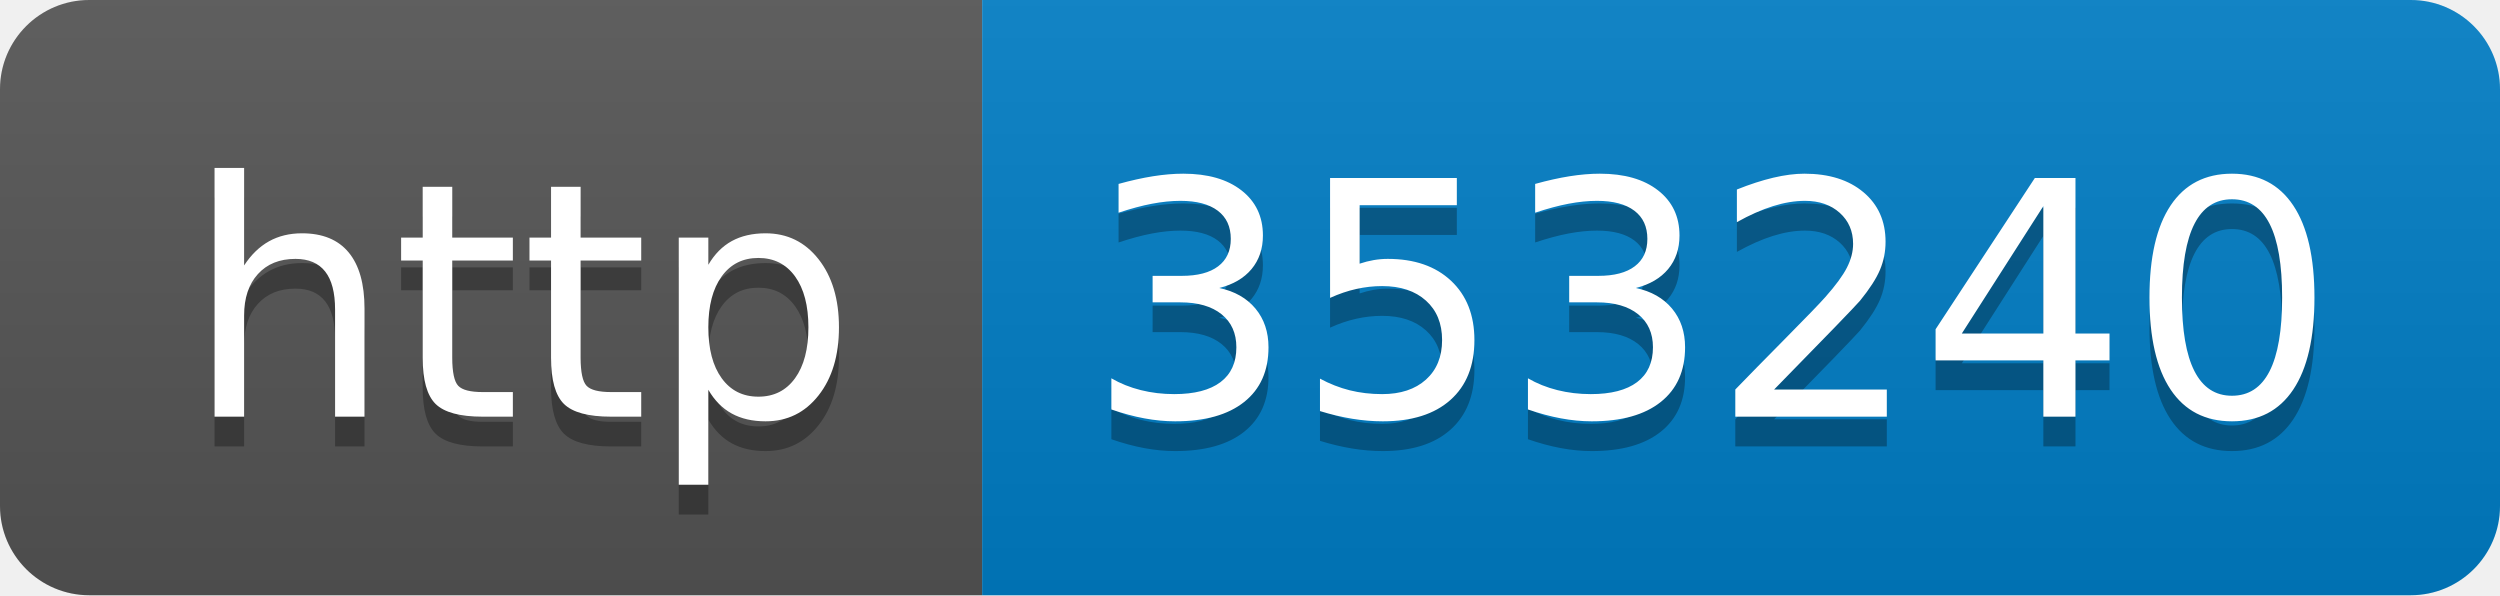
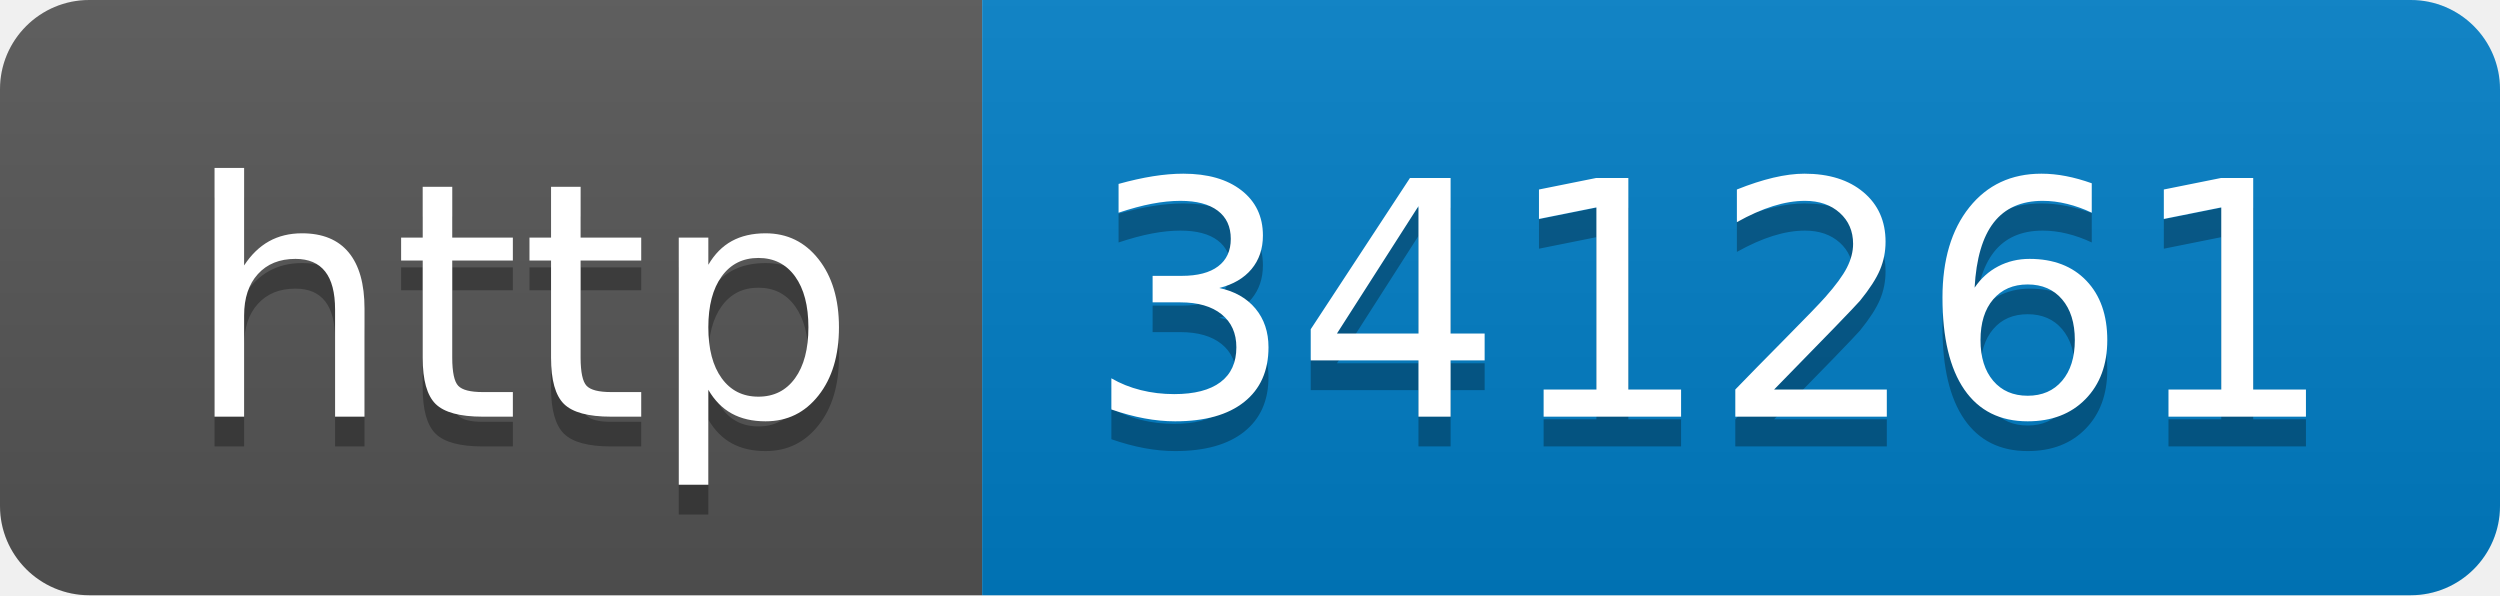
- <svg xmlns="http://www.w3.org/2000/svg" width="84" height="20" role="img" aria-label="http: 353240">
+ <svg xmlns="http://www.w3.org/2000/svg" width="84" height="20" role="img" aria-label="http: 341261">
  <linearGradient id="s" x2="0" y2="100%">
    <stop offset="0" stop-color="#bbb" stop-opacity=".1" />
    <stop offset="1" stop-opacity=".1" />
  </linearGradient>
  <clipPath id="r">
    <rect width="84" height="20" rx="3" fill="#fff" />
  </clipPath>
  <g clip-path="url(#r)">
    <rect width="33" height="20" fill="#555" />
    <rect x="33" width="51" height="20" fill="#007ec6" />
    <rect width="84" height="20" fill="url(#s)" />
  </g>
  <g fill="#fff" text-anchor="middle" font-family="Verdana,Geneva,DejaVu Sans,sans-serif" text-rendering="geometricPrecision" font-size="110">
    <text aria-hidden="true" x="175" y="150" fill="#010101" fill-opacity=".3" transform="scale(.1)" textLength="230">http</text>
    <text x="175" y="140" transform="scale(.1)" fill="#fff" textLength="230">http</text>
-     <text aria-hidden="true" x="575" y="150" fill="#010101" fill-opacity=".3" transform="scale(.1)" textLength="410">353240</text>
-     <text x="575" y="140" transform="scale(.1)" fill="#fff" textLength="410">353240</text>
+     <text aria-hidden="true" x="575" y="150" fill="#010101" fill-opacity=".3" transform="scale(.1)" textLength="410">341261</text>
+     <text x="575" y="140" transform="scale(.1)" fill="#fff" textLength="410">341261</text>
  </g>
</svg>
